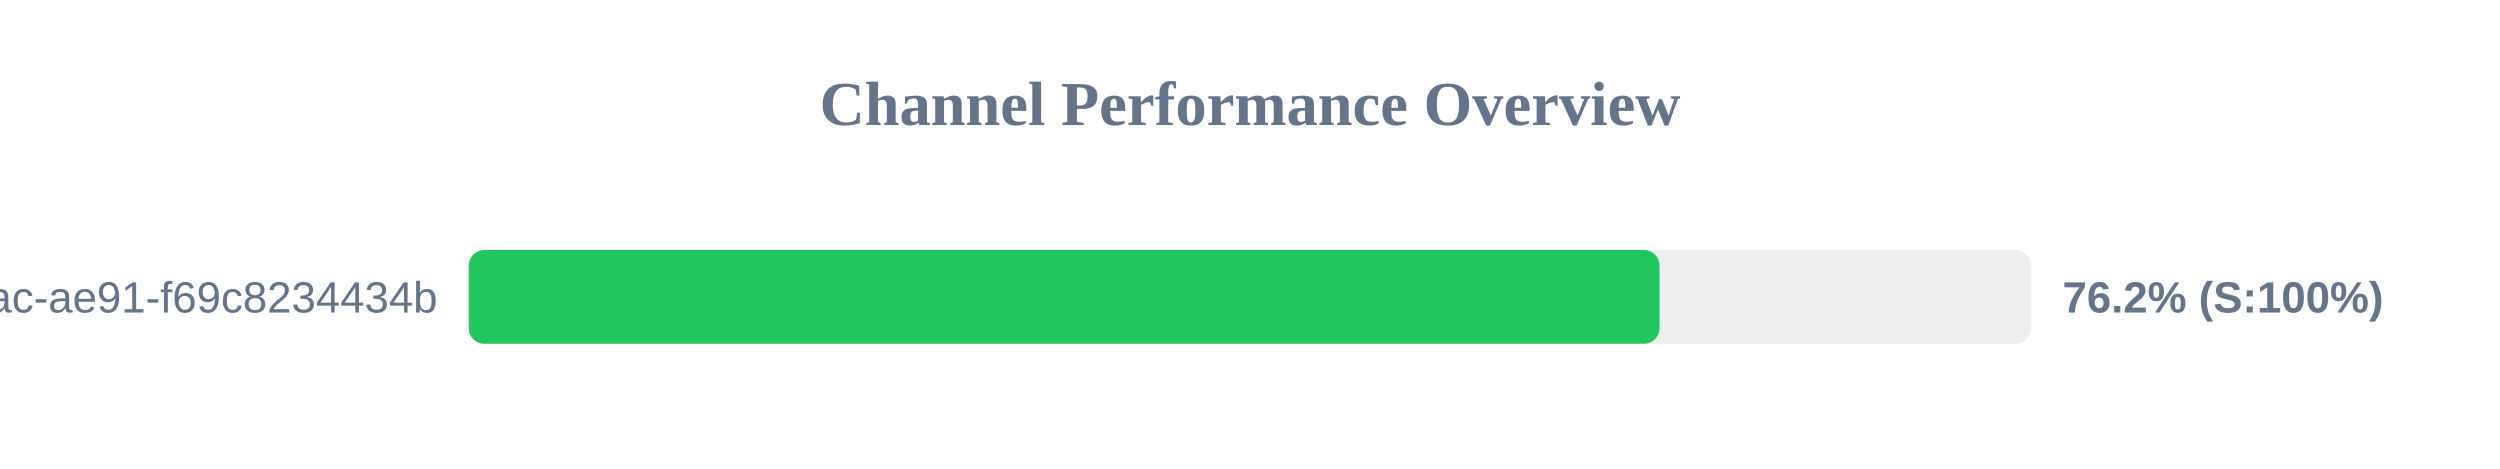
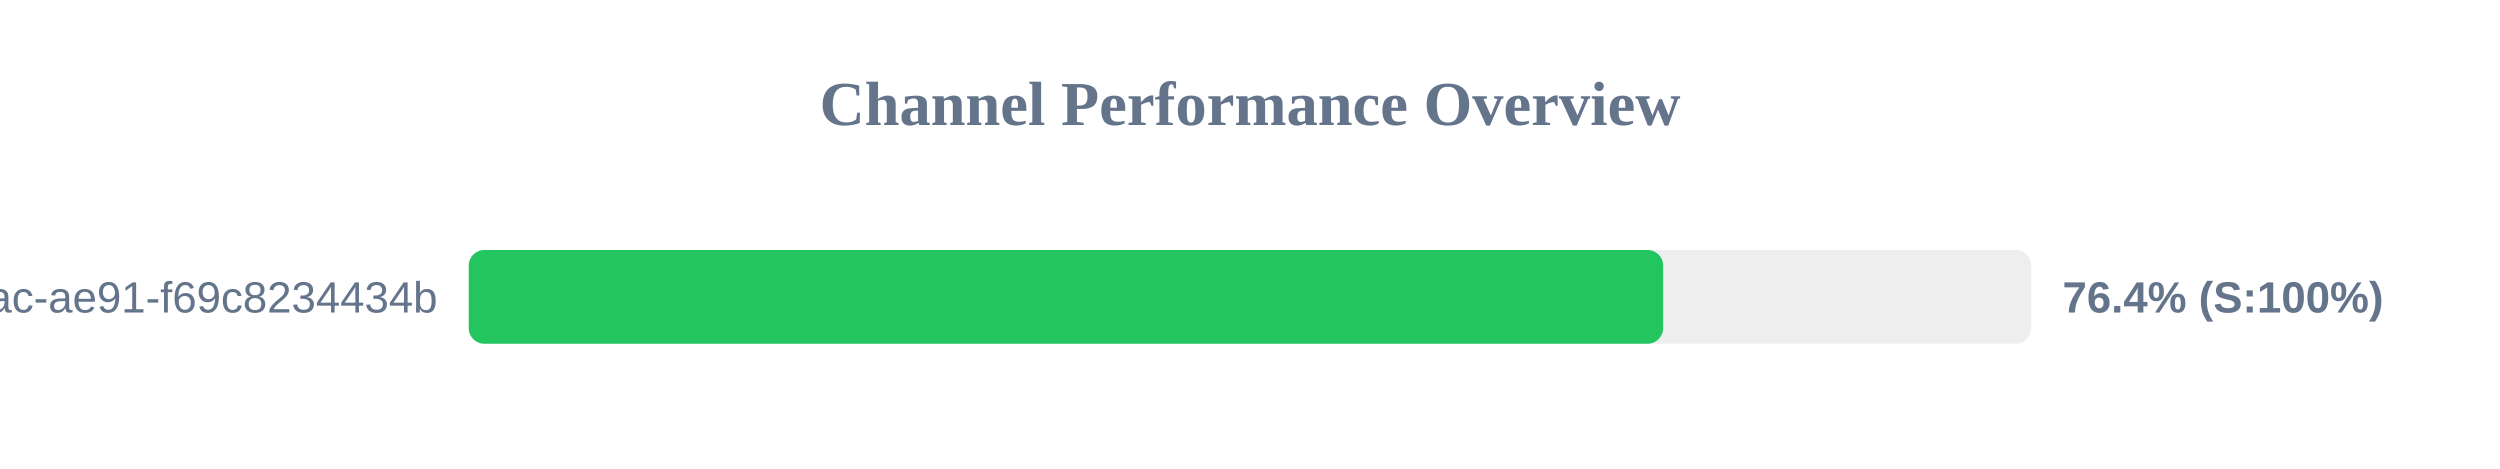
<svg xmlns="http://www.w3.org/2000/svg" width="800" height="150" version="1.1">
  <style>
        .row { font: 14px Arial; fill: #64748b; }
        .score { font: bold 14px Arial; fill: #64748b; }
    </style>
  <text x="400" y="40" text-anchor="middle" font-size="20px" font-weight="bold" fill="#64748b">Channel Performance Overview</text>
  <rect x="150" y="80" width="500" height="30" fill="#eee" rx="5" />
-   <rect x="150" y="80" width="381.05" height="30" fill="#22c55e" rx="5" />
+   <rect x="150" y="80" width="382.2" height="30" fill="#22c55e" rx="5" />
  <text x="140" y="100" text-anchor="end" class="row">?uuid=942b9cb8-92fa-46ac-ae91-f69c8234434b</text>
-   <text x="660" y="100" text-anchor="start" class="score">76.2% (S:100%)</text>
+   <text x="660" y="100" text-anchor="start" class="score">76.4% (S:100%)</text>
</svg>
